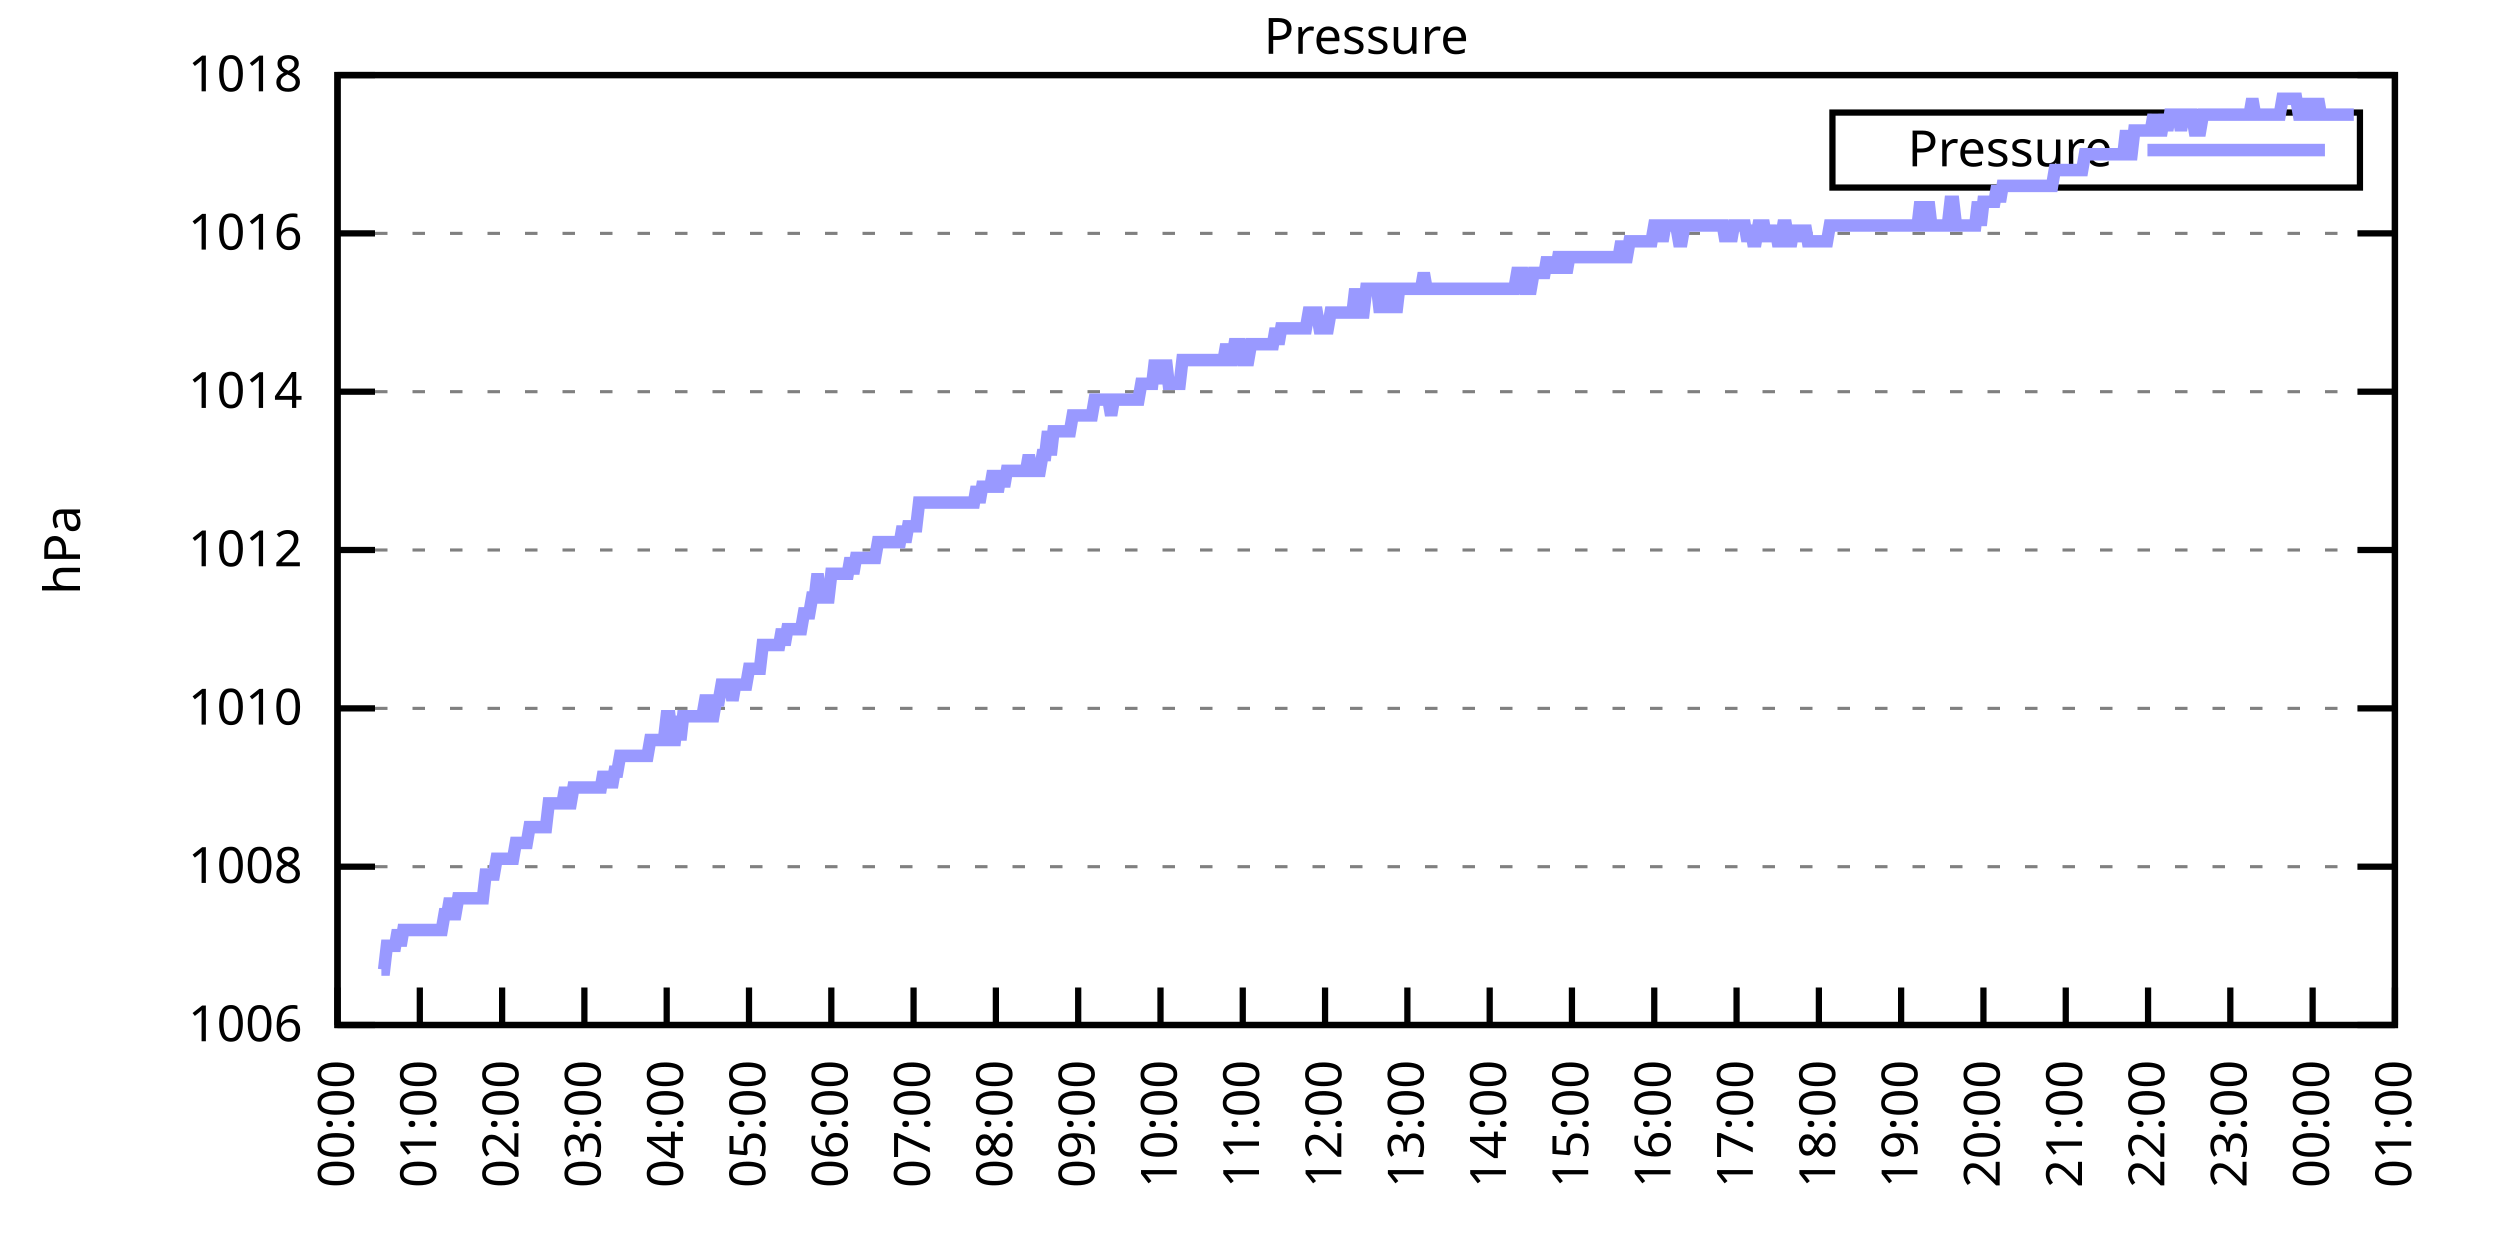
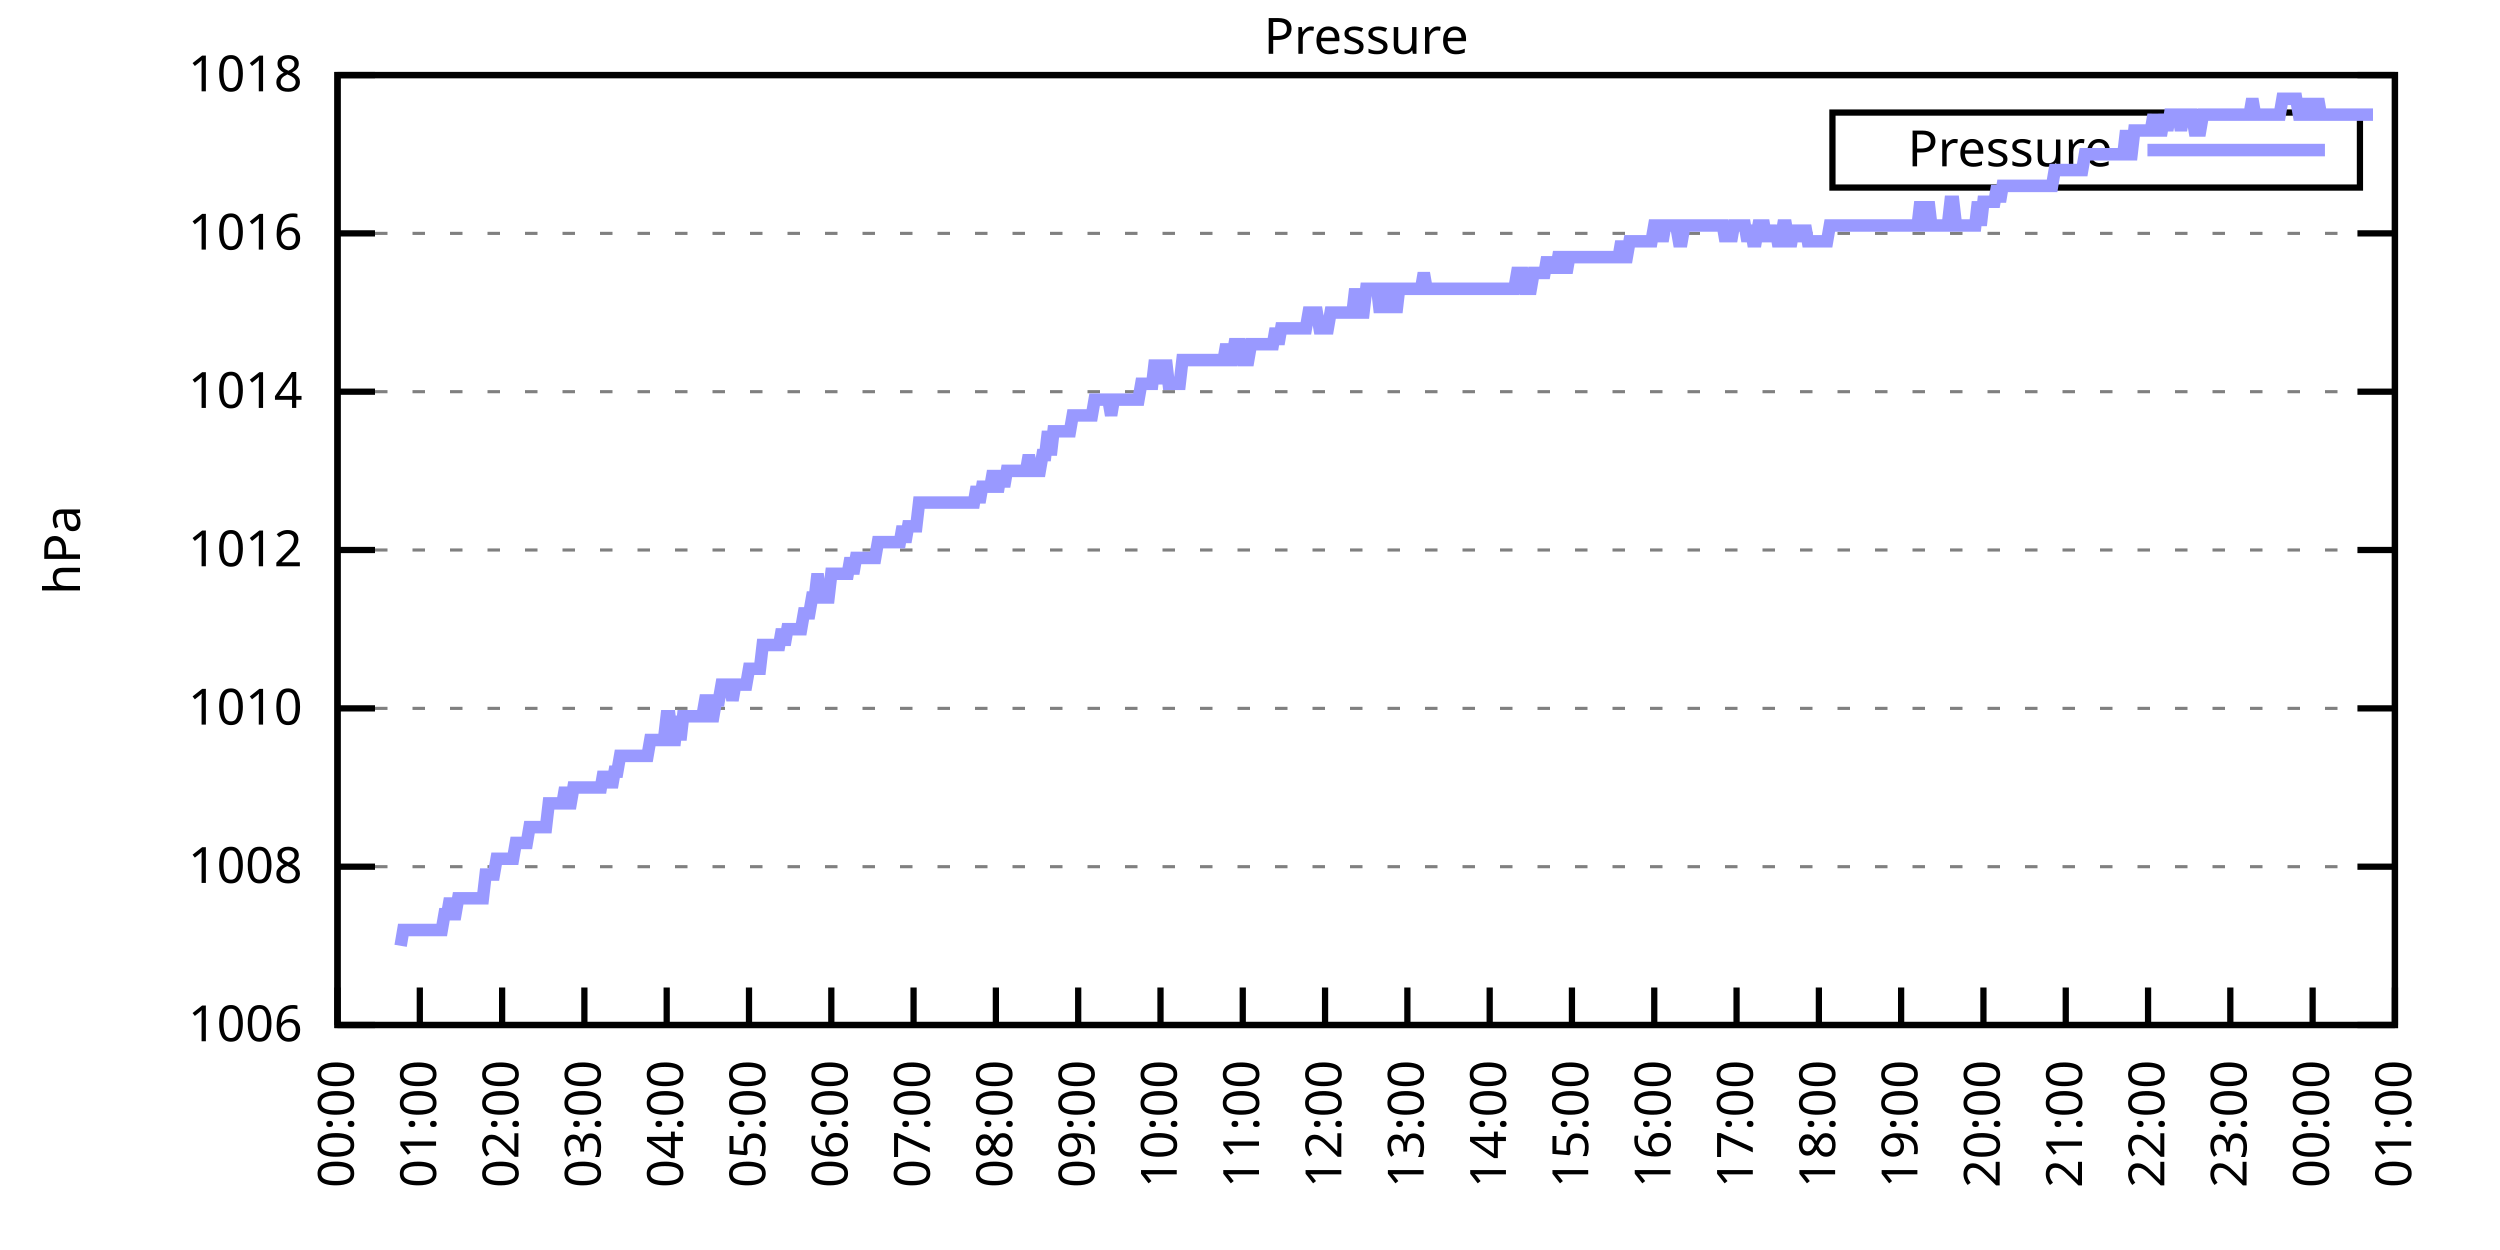
<svg xmlns="http://www.w3.org/2000/svg" xmlns:xlink="http://www.w3.org/1999/xlink" width="400" height="200" viewBox="0 0 400 200">
  <g id="gnuplot_canvas">
    <rect x="0" y="0" width="400" height="200" fill="none" />
    <defs>
      <circle id="gpDot" r="0.5" stroke-width="0.5" stroke="currentColor" />
      <path id="gpPt0" stroke-width="0.333" stroke="currentColor" d="M-1,0 h2 M0,-1 v2" />
      <path id="gpPt1" stroke-width="0.333" stroke="currentColor" d="M-1,-1 L1,1 M1,-1 L-1,1" />
      <path id="gpPt2" stroke-width="0.333" stroke="currentColor" d="M-1,0 L1,0 M0,-1 L0,1 M-1,-1 L1,1 M-1,1 L1,-1" />
      <rect id="gpPt3" stroke-width="0.333" stroke="currentColor" x="-1" y="-1" width="2" height="2" />
      <rect id="gpPt4" stroke-width="0.333" stroke="currentColor" fill="currentColor" x="-1" y="-1" width="2" height="2" />
      <circle id="gpPt5" stroke-width="0.333" stroke="currentColor" cx="0" cy="0" r="1" />
      <use xlink:href="#gpPt5" id="gpPt6" fill="currentColor" stroke="none" />
      <path id="gpPt7" stroke-width="0.333" stroke="currentColor" d="M0,-1.33 L-1.33,0.67 L1.33,0.67 z" />
      <use xlink:href="#gpPt7" id="gpPt8" fill="currentColor" stroke="none" />
      <use xlink:href="#gpPt7" id="gpPt9" stroke="currentColor" transform="rotate(180)" />
      <use xlink:href="#gpPt9" id="gpPt10" fill="currentColor" stroke="none" />
      <use xlink:href="#gpPt3" id="gpPt11" stroke="currentColor" transform="rotate(45)" />
      <use xlink:href="#gpPt11" id="gpPt12" fill="currentColor" stroke="none" />
      <path id="gpPt13" stroke-width="0.333" stroke="currentColor" d="M0,1.330 L1.265,0.411 L0.782,-1.067 L-0.782,-1.076 L-1.265,0.411 z" />
      <use xlink:href="#gpPt13" id="gpPt14" fill="currentColor" stroke="none" />
      <filter id="textbox" filterUnits="objectBoundingBox" x="0" y="0" height="1" width="1">
        <feFlood flood-color="white" flood-opacity="1" result="bgnd" />
        <feComposite in="SourceGraphic" in2="bgnd" operator="atop" />
      </filter>
      <filter id="greybox" filterUnits="objectBoundingBox" x="0" y="0" height="1" width="1">
        <feFlood flood-color="lightgrey" flood-opacity="1" result="grey" />
        <feComposite in="SourceGraphic" in2="grey" operator="atop" />
      </filter>
    </defs>
    <g fill="none" color="white" stroke="currentColor" stroke-width="1.00" stroke-linecap="butt" stroke-linejoin="miter">
</g>
    <g fill="none" color="black" stroke="currentColor" stroke-width="1.00" stroke-linecap="butt" stroke-linejoin="miter">
      <g stroke="none" shape-rendering="crispEdges">
        <polygon fill="rgb(255, 255, 255)" points="54.00,164.00 383.18,164.00 383.18,12.02 54.00,12.02 " />
      </g>
    </g>
    <g fill="none" color="black" stroke="currentColor" stroke-width="1.00" stroke-linecap="butt" stroke-linejoin="miter">
</g>
    <g fill="none" color="black" stroke="black" stroke-width="0.50" stroke-linecap="butt" stroke-linejoin="miter">
</g>
    <g fill="none" color="gray" stroke="currentColor" stroke-width="0.50" stroke-linecap="butt" stroke-linejoin="miter">
      <path stroke="gray" stroke-dasharray="2,4" class="gridline" d="M54.00,164.00 L383.19,164.00  " />
    </g>
    <g fill="none" color="gray" stroke="gray" stroke-width="1.00" stroke-linecap="butt" stroke-linejoin="miter">
</g>
    <g fill="none" color="black" stroke="currentColor" stroke-width="1.00" stroke-linecap="butt" stroke-linejoin="miter">
      <path stroke="black" d="M54.00,164.00 L60.00,164.00 M383.19,164.00 L377.19,164.00  " />
      <g transform="translate(48.40,166.60)" stroke="none" fill="black" font-family="Sans" font-size="8.00" text-anchor="end">
        <text>
          <tspan font-family="Sans"> 1006</tspan>
        </text>
      </g>
    </g>
    <g fill="none" color="black" stroke="currentColor" stroke-width="1.00" stroke-linecap="butt" stroke-linejoin="miter">
</g>
    <g fill="none" color="black" stroke="black" stroke-width="0.50" stroke-linecap="butt" stroke-linejoin="miter">
</g>
    <g fill="none" color="gray" stroke="currentColor" stroke-width="0.50" stroke-linecap="butt" stroke-linejoin="miter">
      <path stroke="gray" stroke-dasharray="2,4" class="gridline" d="M54.00,138.67 L383.19,138.67  " />
    </g>
    <g fill="none" color="gray" stroke="gray" stroke-width="1.00" stroke-linecap="butt" stroke-linejoin="miter">
</g>
    <g fill="none" color="black" stroke="currentColor" stroke-width="1.00" stroke-linecap="butt" stroke-linejoin="miter">
      <path stroke="black" d="M54.00,138.67 L60.00,138.67 M383.19,138.67 L377.19,138.67  " />
      <g transform="translate(48.40,141.27)" stroke="none" fill="black" font-family="Sans" font-size="8.00" text-anchor="end">
        <text>
          <tspan font-family="Sans"> 1008</tspan>
        </text>
      </g>
    </g>
    <g fill="none" color="black" stroke="currentColor" stroke-width="1.00" stroke-linecap="butt" stroke-linejoin="miter">
</g>
    <g fill="none" color="black" stroke="black" stroke-width="0.50" stroke-linecap="butt" stroke-linejoin="miter">
</g>
    <g fill="none" color="gray" stroke="currentColor" stroke-width="0.50" stroke-linecap="butt" stroke-linejoin="miter">
      <path stroke="gray" stroke-dasharray="2,4" class="gridline" d="M54.00,113.34 L383.19,113.34  " />
    </g>
    <g fill="none" color="gray" stroke="gray" stroke-width="1.00" stroke-linecap="butt" stroke-linejoin="miter">
</g>
    <g fill="none" color="black" stroke="currentColor" stroke-width="1.00" stroke-linecap="butt" stroke-linejoin="miter">
      <path stroke="black" d="M54.00,113.34 L60.00,113.34 M383.19,113.34 L377.19,113.34  " />
      <g transform="translate(48.40,115.94)" stroke="none" fill="black" font-family="Sans" font-size="8.00" text-anchor="end">
        <text>
          <tspan font-family="Sans"> 1010</tspan>
        </text>
      </g>
    </g>
    <g fill="none" color="black" stroke="currentColor" stroke-width="1.00" stroke-linecap="butt" stroke-linejoin="miter">
</g>
    <g fill="none" color="black" stroke="black" stroke-width="0.50" stroke-linecap="butt" stroke-linejoin="miter">
</g>
    <g fill="none" color="gray" stroke="currentColor" stroke-width="0.50" stroke-linecap="butt" stroke-linejoin="miter">
      <path stroke="gray" stroke-dasharray="2,4" class="gridline" d="M54.00,88.00 L383.19,88.00  " />
    </g>
    <g fill="none" color="gray" stroke="gray" stroke-width="1.00" stroke-linecap="butt" stroke-linejoin="miter">
</g>
    <g fill="none" color="black" stroke="currentColor" stroke-width="1.00" stroke-linecap="butt" stroke-linejoin="miter">
      <path stroke="black" d="M54.00,88.00 L60.00,88.00 M383.19,88.00 L377.19,88.00  " />
      <g transform="translate(48.40,90.60)" stroke="none" fill="black" font-family="Sans" font-size="8.00" text-anchor="end">
        <text>
          <tspan font-family="Sans"> 1012</tspan>
        </text>
      </g>
    </g>
    <g fill="none" color="black" stroke="currentColor" stroke-width="1.00" stroke-linecap="butt" stroke-linejoin="miter">
</g>
    <g fill="none" color="black" stroke="black" stroke-width="0.50" stroke-linecap="butt" stroke-linejoin="miter">
</g>
    <g fill="none" color="gray" stroke="currentColor" stroke-width="0.50" stroke-linecap="butt" stroke-linejoin="miter">
      <path stroke="gray" stroke-dasharray="2,4" class="gridline" d="M54.00,62.67 L383.19,62.67  " />
    </g>
    <g fill="none" color="gray" stroke="gray" stroke-width="1.00" stroke-linecap="butt" stroke-linejoin="miter">
</g>
    <g fill="none" color="black" stroke="currentColor" stroke-width="1.00" stroke-linecap="butt" stroke-linejoin="miter">
      <path stroke="black" d="M54.00,62.67 L60.00,62.67 M383.19,62.67 L377.19,62.67  " />
      <g transform="translate(48.40,65.27)" stroke="none" fill="black" font-family="Sans" font-size="8.00" text-anchor="end">
        <text>
          <tspan font-family="Sans"> 1014</tspan>
        </text>
      </g>
    </g>
    <g fill="none" color="black" stroke="currentColor" stroke-width="1.00" stroke-linecap="butt" stroke-linejoin="miter">
</g>
    <g fill="none" color="black" stroke="black" stroke-width="0.50" stroke-linecap="butt" stroke-linejoin="miter">
</g>
    <g fill="none" color="gray" stroke="currentColor" stroke-width="0.50" stroke-linecap="butt" stroke-linejoin="miter">
      <path stroke="gray" stroke-dasharray="2,4" class="gridline" d="M54.00,37.34 L383.19,37.34  " />
    </g>
    <g fill="none" color="gray" stroke="gray" stroke-width="1.00" stroke-linecap="butt" stroke-linejoin="miter">
</g>
    <g fill="none" color="black" stroke="currentColor" stroke-width="1.00" stroke-linecap="butt" stroke-linejoin="miter">
      <path stroke="black" d="M54.00,37.34 L60.00,37.34 M383.19,37.34 L377.19,37.34  " />
      <g transform="translate(48.40,39.94)" stroke="none" fill="black" font-family="Sans" font-size="8.00" text-anchor="end">
        <text>
          <tspan font-family="Sans"> 1016</tspan>
        </text>
      </g>
    </g>
    <g fill="none" color="black" stroke="currentColor" stroke-width="1.00" stroke-linecap="butt" stroke-linejoin="miter">
</g>
    <g fill="none" color="black" stroke="black" stroke-width="0.50" stroke-linecap="butt" stroke-linejoin="miter">
</g>
    <g fill="none" color="gray" stroke="currentColor" stroke-width="0.50" stroke-linecap="butt" stroke-linejoin="miter">
      <path stroke="gray" stroke-dasharray="2,4" class="gridline" d="M54.00,12.01 L383.19,12.01  " />
    </g>
    <g fill="none" color="gray" stroke="gray" stroke-width="1.00" stroke-linecap="butt" stroke-linejoin="miter">
</g>
    <g fill="none" color="black" stroke="currentColor" stroke-width="1.00" stroke-linecap="butt" stroke-linejoin="miter">
      <path stroke="black" d="M54.00,12.01 L60.00,12.01 M383.19,12.01 L377.19,12.01  " />
      <g transform="translate(48.40,14.61)" stroke="none" fill="black" font-family="Sans" font-size="8.00" text-anchor="end">
        <text>
          <tspan font-family="Sans"> 1018</tspan>
        </text>
      </g>
    </g>
    <g fill="none" color="black" stroke="currentColor" stroke-width="1.00" stroke-linecap="butt" stroke-linejoin="miter">
      <path stroke="black" d="M54.00,164.00 L54.00,158.00  " />
      <g transform="translate(56.60,169.60) rotate(270.00)" stroke="none" fill="black" font-family="Sans" font-size="8.00" text-anchor="end">
        <text>
          <tspan font-family="Sans">00:00</tspan>
        </text>
      </g>
    </g>
    <g fill="none" color="black" stroke="currentColor" stroke-width="1.00" stroke-linecap="butt" stroke-linejoin="miter">
      <path stroke="black" d="M67.17,164.00 L67.17,158.00  " />
      <g transform="translate(69.77,169.60) rotate(270.00)" stroke="none" fill="black" font-family="Sans" font-size="8.00" text-anchor="end">
        <text>
          <tspan font-family="Sans">01:00</tspan>
        </text>
      </g>
    </g>
    <g fill="none" color="black" stroke="currentColor" stroke-width="1.00" stroke-linecap="butt" stroke-linejoin="miter">
      <path stroke="black" d="M80.34,164.00 L80.34,158.00  " />
      <g transform="translate(82.94,169.60) rotate(270.00)" stroke="none" fill="black" font-family="Sans" font-size="8.00" text-anchor="end">
        <text>
          <tspan font-family="Sans">02:00</tspan>
        </text>
      </g>
    </g>
    <g fill="none" color="black" stroke="currentColor" stroke-width="1.00" stroke-linecap="butt" stroke-linejoin="miter">
      <path stroke="black" d="M93.50,164.00 L93.50,158.00  " />
      <g transform="translate(96.10,169.60) rotate(270.00)" stroke="none" fill="black" font-family="Sans" font-size="8.00" text-anchor="end">
        <text>
          <tspan font-family="Sans">03:00</tspan>
        </text>
      </g>
    </g>
    <g fill="none" color="black" stroke="currentColor" stroke-width="1.00" stroke-linecap="butt" stroke-linejoin="miter">
      <path stroke="black" d="M106.67,164.00 L106.67,158.00  " />
      <g transform="translate(109.27,169.60) rotate(270.00)" stroke="none" fill="black" font-family="Sans" font-size="8.00" text-anchor="end">
        <text>
          <tspan font-family="Sans">04:00</tspan>
        </text>
      </g>
    </g>
    <g fill="none" color="black" stroke="currentColor" stroke-width="1.00" stroke-linecap="butt" stroke-linejoin="miter">
      <path stroke="black" d="M119.84,164.00 L119.84,158.00  " />
      <g transform="translate(122.44,169.60) rotate(270.00)" stroke="none" fill="black" font-family="Sans" font-size="8.00" text-anchor="end">
        <text>
          <tspan font-family="Sans">05:00</tspan>
        </text>
      </g>
    </g>
    <g fill="none" color="black" stroke="currentColor" stroke-width="1.00" stroke-linecap="butt" stroke-linejoin="miter">
      <path stroke="black" d="M133.01,164.00 L133.01,158.00  " />
      <g transform="translate(135.61,169.60) rotate(270.00)" stroke="none" fill="black" font-family="Sans" font-size="8.00" text-anchor="end">
        <text>
          <tspan font-family="Sans">06:00</tspan>
        </text>
      </g>
    </g>
    <g fill="none" color="black" stroke="currentColor" stroke-width="1.00" stroke-linecap="butt" stroke-linejoin="miter">
      <path stroke="black" d="M146.17,164.00 L146.17,158.00  " />
      <g transform="translate(148.77,169.60) rotate(270.00)" stroke="none" fill="black" font-family="Sans" font-size="8.00" text-anchor="end">
        <text>
          <tspan font-family="Sans">07:00</tspan>
        </text>
      </g>
    </g>
    <g fill="none" color="black" stroke="currentColor" stroke-width="1.00" stroke-linecap="butt" stroke-linejoin="miter">
      <path stroke="black" d="M159.34,164.00 L159.34,158.00  " />
      <g transform="translate(161.94,169.60) rotate(270.00)" stroke="none" fill="black" font-family="Sans" font-size="8.00" text-anchor="end">
        <text>
          <tspan font-family="Sans">08:00</tspan>
        </text>
      </g>
    </g>
    <g fill="none" color="black" stroke="currentColor" stroke-width="1.00" stroke-linecap="butt" stroke-linejoin="miter">
      <path stroke="black" d="M172.51,164.00 L172.51,158.00  " />
      <g transform="translate(175.11,169.60) rotate(270.00)" stroke="none" fill="black" font-family="Sans" font-size="8.00" text-anchor="end">
        <text>
          <tspan font-family="Sans">09:00</tspan>
        </text>
      </g>
    </g>
    <g fill="none" color="black" stroke="currentColor" stroke-width="1.00" stroke-linecap="butt" stroke-linejoin="miter">
      <path stroke="black" d="M185.68,164.00 L185.68,158.00  " />
      <g transform="translate(188.28,169.60) rotate(270.00)" stroke="none" fill="black" font-family="Sans" font-size="8.00" text-anchor="end">
        <text>
          <tspan font-family="Sans">10:00</tspan>
        </text>
      </g>
    </g>
    <g fill="none" color="black" stroke="currentColor" stroke-width="1.00" stroke-linecap="butt" stroke-linejoin="miter">
      <path stroke="black" d="M198.84,164.00 L198.84,158.00  " />
      <g transform="translate(201.44,169.60) rotate(270.00)" stroke="none" fill="black" font-family="Sans" font-size="8.00" text-anchor="end">
        <text>
          <tspan font-family="Sans">11:00</tspan>
        </text>
      </g>
    </g>
    <g fill="none" color="black" stroke="currentColor" stroke-width="1.00" stroke-linecap="butt" stroke-linejoin="miter">
      <path stroke="black" d="M212.01,164.00 L212.01,158.00  " />
      <g transform="translate(214.61,169.60) rotate(270.00)" stroke="none" fill="black" font-family="Sans" font-size="8.00" text-anchor="end">
        <text>
          <tspan font-family="Sans">12:00</tspan>
        </text>
      </g>
    </g>
    <g fill="none" color="black" stroke="currentColor" stroke-width="1.00" stroke-linecap="butt" stroke-linejoin="miter">
      <path stroke="black" d="M225.18,164.00 L225.18,158.00  " />
      <g transform="translate(227.78,169.60) rotate(270.00)" stroke="none" fill="black" font-family="Sans" font-size="8.00" text-anchor="end">
        <text>
          <tspan font-family="Sans">13:00</tspan>
        </text>
      </g>
    </g>
    <g fill="none" color="black" stroke="currentColor" stroke-width="1.00" stroke-linecap="butt" stroke-linejoin="miter">
      <path stroke="black" d="M238.35,164.00 L238.35,158.00  " />
      <g transform="translate(240.95,169.60) rotate(270.00)" stroke="none" fill="black" font-family="Sans" font-size="8.00" text-anchor="end">
        <text>
          <tspan font-family="Sans">14:00</tspan>
        </text>
      </g>
    </g>
    <g fill="none" color="black" stroke="currentColor" stroke-width="1.00" stroke-linecap="butt" stroke-linejoin="miter">
      <path stroke="black" d="M251.51,164.00 L251.51,158.00  " />
      <g transform="translate(254.11,169.60) rotate(270.00)" stroke="none" fill="black" font-family="Sans" font-size="8.00" text-anchor="end">
        <text>
          <tspan font-family="Sans">15:00</tspan>
        </text>
      </g>
    </g>
    <g fill="none" color="black" stroke="currentColor" stroke-width="1.00" stroke-linecap="butt" stroke-linejoin="miter">
      <path stroke="black" d="M264.68,164.00 L264.68,158.00  " />
      <g transform="translate(267.28,169.60) rotate(270.00)" stroke="none" fill="black" font-family="Sans" font-size="8.00" text-anchor="end">
        <text>
          <tspan font-family="Sans">16:00</tspan>
        </text>
      </g>
    </g>
    <g fill="none" color="black" stroke="currentColor" stroke-width="1.00" stroke-linecap="butt" stroke-linejoin="miter">
      <path stroke="black" d="M277.85,164.00 L277.85,158.00  " />
      <g transform="translate(280.45,169.60) rotate(270.00)" stroke="none" fill="black" font-family="Sans" font-size="8.00" text-anchor="end">
        <text>
          <tspan font-family="Sans">17:00</tspan>
        </text>
      </g>
    </g>
    <g fill="none" color="black" stroke="currentColor" stroke-width="1.00" stroke-linecap="butt" stroke-linejoin="miter">
      <path stroke="black" d="M291.02,164.00 L291.02,158.00  " />
      <g transform="translate(293.62,169.60) rotate(270.00)" stroke="none" fill="black" font-family="Sans" font-size="8.00" text-anchor="end">
        <text>
          <tspan font-family="Sans">18:00</tspan>
        </text>
      </g>
    </g>
    <g fill="none" color="black" stroke="currentColor" stroke-width="1.00" stroke-linecap="butt" stroke-linejoin="miter">
      <path stroke="black" d="M304.18,164.00 L304.18,158.00  " />
      <g transform="translate(306.78,169.60) rotate(270.00)" stroke="none" fill="black" font-family="Sans" font-size="8.00" text-anchor="end">
        <text>
          <tspan font-family="Sans">19:00</tspan>
        </text>
      </g>
    </g>
    <g fill="none" color="black" stroke="currentColor" stroke-width="1.00" stroke-linecap="butt" stroke-linejoin="miter">
      <path stroke="black" d="M317.35,164.00 L317.35,158.00  " />
      <g transform="translate(319.95,169.60) rotate(270.00)" stroke="none" fill="black" font-family="Sans" font-size="8.00" text-anchor="end">
        <text>
          <tspan font-family="Sans">20:00</tspan>
        </text>
      </g>
    </g>
    <g fill="none" color="black" stroke="currentColor" stroke-width="1.00" stroke-linecap="butt" stroke-linejoin="miter">
      <path stroke="black" d="M330.52,164.00 L330.52,158.00  " />
      <g transform="translate(333.12,169.60) rotate(270.00)" stroke="none" fill="black" font-family="Sans" font-size="8.00" text-anchor="end">
        <text>
          <tspan font-family="Sans">21:00</tspan>
        </text>
      </g>
    </g>
    <g fill="none" color="black" stroke="currentColor" stroke-width="1.00" stroke-linecap="butt" stroke-linejoin="miter">
      <path stroke="black" d="M343.69,164.00 L343.69,158.00  " />
      <g transform="translate(346.29,169.60) rotate(270.00)" stroke="none" fill="black" font-family="Sans" font-size="8.00" text-anchor="end">
        <text>
          <tspan font-family="Sans">22:00</tspan>
        </text>
      </g>
    </g>
    <g fill="none" color="black" stroke="currentColor" stroke-width="1.00" stroke-linecap="butt" stroke-linejoin="miter">
      <path stroke="black" d="M356.85,164.00 L356.85,158.00  " />
      <g transform="translate(359.45,169.60) rotate(270.00)" stroke="none" fill="black" font-family="Sans" font-size="8.00" text-anchor="end">
        <text>
          <tspan font-family="Sans">23:00</tspan>
        </text>
      </g>
    </g>
    <g fill="none" color="black" stroke="currentColor" stroke-width="1.00" stroke-linecap="butt" stroke-linejoin="miter">
      <path stroke="black" d="M370.02,164.00 L370.02,158.00  " />
      <g transform="translate(372.62,169.60) rotate(270.00)" stroke="none" fill="black" font-family="Sans" font-size="8.00" text-anchor="end">
        <text>
          <tspan font-family="Sans">00:00</tspan>
        </text>
      </g>
    </g>
    <g fill="none" color="black" stroke="currentColor" stroke-width="1.00" stroke-linecap="butt" stroke-linejoin="miter">
      <path stroke="black" d="M383.19,164.00 L383.19,158.00  " />
      <g transform="translate(385.79,169.60) rotate(270.00)" stroke="none" fill="black" font-family="Sans" font-size="8.00" text-anchor="end">
        <text>
          <tspan font-family="Sans">01:00</tspan>
        </text>
      </g>
    </g>
    <g fill="none" color="black" stroke="currentColor" stroke-width="1.00" stroke-linecap="butt" stroke-linejoin="miter">
</g>
    <g fill="none" color="black" stroke="currentColor" stroke-width="1.00" stroke-linecap="butt" stroke-linejoin="miter">
      <path stroke="black" d="M54.00,12.01 L54.00,164.00 L383.19,164.00 L383.19,12.01 L54.00,12.01 Z  " />
    </g>
    <g fill="none" color="black" stroke="currentColor" stroke-width="1.00" stroke-linecap="butt" stroke-linejoin="miter">
</g>
    <g fill="none" color="black" stroke="currentColor" stroke-width="1.00" stroke-linecap="butt" stroke-linejoin="miter">
      <path stroke="black" d="M293.19,30.01 L293.19,18.01 L377.59,18.01 L377.59,30.01 L293.19,30.01 Z  " />
    </g>
    <g id="Pressure_plot_1">
      <g fill="none" color="white" stroke="black" stroke-width="2.00" stroke-linecap="butt" stroke-linejoin="miter">
</g>
      <g fill="none" color="black" stroke="currentColor" stroke-width="2.00" stroke-linecap="butt" stroke-linejoin="miter">
        <g transform="translate(337.99,26.61)" stroke="none" fill="black" font-family="Sans" font-size="8.00" text-anchor="end">
          <text>
            <tspan font-family="Sans">Pressure</tspan>
          </text>
        </g>
      </g>
      <g fill="none" color="black" stroke="currentColor" stroke-width="2.00" stroke-linecap="butt" stroke-linejoin="miter">
-         <path stroke="rgb(153, 153, 255)" d="M343.59,24.01 L371.99,24.01 M61.02,155.13 L61.46,155.13 L61.90,151.33 L62.34,151.33 L62.78,151.33 L63.22,151.33   L63.66,148.80 L64.10,151.33 L64.53,148.80 L64.97,148.80 L65.41,148.80 L65.85,148.80 L66.29,148.80 L66.73,148.80   L67.17,148.80 L67.61,148.80 L68.05,148.80 L68.48,148.80 L68.92,148.80 L69.36,148.80 L69.80,148.80 L70.24,148.80   L70.68,148.80 L71.12,146.27 L71.56,146.27 L72.00,143.73 L72.43,146.27 L72.87,146.27 L73.31,143.73 L73.75,143.73   L74.19,143.73 L74.63,143.73 L75.07,143.73 L75.51,143.73 L75.95,143.73 L76.38,143.73 L76.82,143.73 L77.26,143.73   L77.70,139.93 L78.14,139.93 L78.58,139.93 L79.02,139.93 L79.46,137.40 L79.90,137.40 L80.34,137.40 L80.77,137.40   L81.21,137.40 L81.65,137.40 L82.09,137.40 L82.53,134.87 L82.97,134.87 L83.41,134.87 L83.85,134.87 L84.29,134.87   L84.72,132.34 L85.16,132.34 L85.60,132.34 L86.04,132.34 L86.48,132.34 L86.92,132.34 L87.36,132.34 L87.80,128.54   L88.24,128.54 L88.67,128.54 L89.11,128.54 L89.55,128.54 L89.99,128.54 L90.43,126.00 L90.87,128.54 L91.31,128.54   L91.75,126.00 L92.19,126.00 L92.62,126.00 L93.06,126.00 L93.50,126.00 L93.94,126.00 L94.38,126.00 L94.82,126.00   L95.26,126.00 L95.70,126.00 L96.14,126.00 L96.58,123.47 L97.01,126.00 L97.45,123.47 L97.89,126.00 L98.33,123.47   L98.77,123.47 L99.21,120.94 L99.65,120.94 L100.09,120.94 L100.53,120.94 L100.96,120.94 L101.40,120.94 L101.84,120.94   L102.28,120.94 L102.72,120.94 L103.16,120.94 L103.60,120.94 L104.04,118.40 L104.48,118.40 L104.91,118.40 L105.35,118.40   L105.79,118.40 L106.23,118.40 L106.67,114.60 L107.11,114.60 L107.55,118.40 L107.99,118.40 L108.43,114.60 L108.87,118.40   L109.30,114.60 L109.74,114.60 L110.18,114.60 L110.62,114.60 L111.06,114.60 L111.50,114.60 L111.94,114.60 L112.38,114.60   L112.82,112.07 L113.25,112.07 L113.69,114.60 L114.13,114.60 L114.57,112.07 L115.01,112.07 L115.45,109.54 L115.89,109.54   L116.33,109.54 L116.77,109.54 L117.20,112.07 L117.64,109.54 L118.08,109.54 L118.52,109.54 L118.96,109.54 L119.40,109.54   L119.84,107.00 L120.28,107.00 L120.72,107.00 L121.15,107.00 L121.59,107.00 L122.03,103.20 L122.47,103.20 L122.91,103.20   L123.35,103.20 L123.79,103.20 L124.23,103.20 L124.67,103.20 L125.11,100.67 L125.54,103.20 L125.98,100.67 L126.42,100.67   L126.86,100.67 L127.30,100.67 L127.74,100.67 L128.18,100.67 L128.62,98.14 L129.06,98.14 L129.49,98.14 L129.93,95.60   L130.37,95.60 L130.81,91.80 L131.25,95.60 L131.69,95.60 L132.13,95.60 L132.57,95.60 L133.01,91.80 L133.44,91.80   L133.88,91.80 L134.32,91.80 L134.76,91.80 L135.20,91.80 L135.64,91.80 L136.08,89.27 L136.52,91.80 L136.96,89.27   L137.39,89.27 L137.83,89.27 L138.27,89.27 L138.71,89.27 L139.15,89.27 L139.59,89.27 L140.03,89.27 L140.47,86.74   L140.91,86.74 L141.35,86.74 L141.78,86.74 L142.22,86.74 L142.66,86.74 L143.10,86.74 L143.54,86.74 L143.98,86.74   L144.42,84.21 L144.86,86.74 L145.30,84.21 L145.73,84.21 L146.17,84.21 L146.61,84.21 L147.05,80.41 L147.49,80.41   L147.93,80.41 L148.37,80.41 L148.81,80.41 L149.25,80.41 L149.68,80.41 L150.12,80.41 L150.56,80.41 L151.00,80.41   L151.44,80.41 L151.88,80.41 L152.32,80.41 L152.76,80.41 L153.20,80.41 L153.63,80.41 L154.07,80.41 L154.51,80.41   L154.95,80.41 L155.39,80.41 L155.83,80.41 L156.27,77.87 L156.71,80.41 L157.15,77.87 L157.59,77.87 L158.02,77.87   L158.46,77.87 L158.90,75.34 L159.34,77.87 L159.78,77.87 L160.22,75.34 L160.66,77.87 L161.10,75.34 L161.54,75.34   L161.97,75.34 L162.41,75.34 L162.85,75.34 L163.29,75.34 L163.73,75.34 L164.17,75.34 L164.61,72.81 L165.05,75.34   L165.49,75.34 L165.92,75.34 L166.36,75.34 L166.80,72.81 L167.24,72.81 L167.68,69.01 L168.12,72.81 L168.56,69.01   L169.00,69.01 L169.44,69.01 L169.87,69.01 L170.31,69.01 L170.75,69.01 L171.19,69.01 L171.63,66.47 L172.07,66.47   L172.51,66.47 L172.95,66.47 L173.39,66.47 L173.83,66.47 L174.26,66.47 L174.70,66.47 L175.14,63.94 L175.58,63.94   L176.02,63.94 L176.46,63.94 L176.90,63.94 L177.34,63.94 L177.78,66.47 L178.21,63.94 L178.65,63.94 L179.09,63.94   L179.53,63.94 L179.97,63.94 L180.41,63.94 L180.85,63.94 L181.29,63.94 L181.73,63.94 L182.16,63.94 L182.60,61.41   L183.04,61.41 L183.48,61.41 L183.92,61.41 L184.36,61.41 L184.80,57.61 L185.24,61.41 L185.68,57.61 L186.11,61.41   L186.55,57.61 L186.99,61.41 L187.43,61.41 L187.87,61.41 L188.31,61.41 L188.75,61.41 L189.19,57.61 L189.63,57.61   L190.07,57.61 L190.50,57.61 L190.94,57.61 L191.38,57.61 L191.82,57.61 L192.26,57.61 L192.70,57.61 L193.14,57.61   L193.58,57.61 L194.02,57.61 L194.45,57.61 L194.89,57.61 L195.33,57.61 L195.77,57.61 L196.21,55.07 L196.65,57.61   L197.09,57.61 L197.53,55.07 L197.97,55.07 L198.40,55.07 L198.84,57.61 L199.28,57.61 L199.72,57.61 L200.16,55.07   L200.60,55.07 L201.04,55.07 L201.48,55.07 L201.92,55.07 L202.35,55.07 L202.79,55.07 L203.23,55.07 L203.67,55.07   L204.11,52.54 L204.55,55.07 L204.99,52.54 L205.43,52.54 L205.87,52.54 L206.31,52.54 L206.74,52.54 L207.18,52.54   L207.62,52.54 L208.06,52.54 L208.50,52.54 L208.94,52.54 L209.38,50.01 L209.82,50.01 L210.26,50.01 L210.69,50.01   L211.13,52.54 L211.57,52.54 L212.01,52.54 L212.45,52.54 L212.89,50.01 L213.33,50.01 L213.77,50.01 L214.21,50.01   L214.64,50.01 L215.08,50.01 L215.52,50.01 L215.96,50.01 L216.40,50.01 L216.84,46.21 L217.28,50.01 L217.72,50.01   L218.16,50.01 L218.60,46.21 L219.03,46.21 L219.47,46.21 L219.91,46.21 L220.35,46.21 L220.79,50.01 L221.23,46.21   L221.67,46.21 L222.11,46.21 L222.55,50.01 L222.98,46.21 L223.42,50.01 L223.86,46.21 L224.30,46.21 L224.74,46.21   L225.18,46.21 L225.62,46.21 L226.06,46.21 L226.50,46.21 L226.93,46.21 L227.37,46.21 L227.81,43.67 L228.25,46.21   L228.69,46.21 L229.13,46.21 L229.57,46.21 L230.01,46.21 L230.45,46.21 L230.88,46.21 L231.32,46.21 L231.76,46.21   L232.20,46.21 L232.64,46.21 L233.08,46.21 L233.52,46.21 L233.96,46.21 L234.40,46.21 L234.84,46.21 L235.27,46.21   L235.71,46.21 L236.15,46.21 L236.59,46.21 L237.03,46.21 L237.47,46.21 L237.91,46.21 L238.35,46.21 L238.79,46.21   L239.22,46.21 L239.66,46.21 L240.10,46.21 L240.54,46.21 L240.98,46.21 L241.42,46.21 L241.86,46.21 L242.30,46.21   L242.74,43.67 L243.17,43.67 L243.61,43.67 L244.05,46.21 L244.49,46.21 L244.93,46.21 L245.37,43.67 L245.81,43.67   L246.25,43.67 L246.69,43.67 L247.12,43.67 L247.56,41.14 L248.00,43.67 L248.44,41.14 L248.88,43.67 L249.32,41.14   L249.76,41.14 L250.20,41.14 L250.64,43.67 L251.08,41.14 L251.51,41.14 L251.95,41.14 L252.39,41.14 L252.83,41.14   L253.27,41.14 L253.71,41.14 L254.15,41.14 L254.59,41.14 L255.03,41.14 L255.46,41.14 L255.90,41.14 L256.34,41.14   L256.78,41.14 L257.22,41.14 L257.66,41.14 L258.10,41.14 L258.54,41.14 L258.98,41.14 L259.41,38.61 L259.85,41.14   L260.29,41.14 L260.73,38.61 L261.17,38.61 L261.61,38.61 L262.05,38.61 L262.49,38.61 L262.93,38.61 L263.36,38.61   L263.80,38.61 L264.24,38.61 L264.68,36.08 L265.12,36.08 L265.56,36.08 L266.00,38.61 L266.44,36.08 L266.88,36.08   L267.32,36.08 L267.75,36.08 L268.19,36.08 L268.63,38.61 L269.07,38.61 L269.51,36.08 L269.95,36.08 L270.39,36.08   L270.83,36.08 L271.27,36.08 L271.70,36.08 L272.14,36.08 L272.58,36.08 L273.02,36.08 L273.46,36.08 L273.90,36.08   L274.34,36.08 L274.78,36.08 L275.22,36.08 L275.65,36.08 L276.09,38.61 L276.53,36.08 L276.97,38.61 L277.41,36.08   L277.85,36.08 L278.29,36.08 L278.73,36.08 L279.17,36.08 L279.60,38.61 L280.04,36.08 L280.48,38.61 L280.92,38.61   L281.36,36.08 L281.80,36.08 L282.24,36.08 L282.68,38.61 L283.12,36.08 L283.56,38.61 L283.99,36.08 L284.43,38.61   L284.87,38.61 L285.31,36.08 L285.75,36.08 L286.19,38.61 L286.63,38.61 L287.07,36.08 L287.51,38.61 L287.94,36.08   L288.38,38.61 L288.82,36.08 L289.26,38.61 L289.70,38.61 L290.14,38.61 L290.58,38.61 L291.02,38.61 L291.46,38.61   L291.89,38.61 L292.33,38.61 L292.77,36.08 L293.21,36.08 L293.65,36.08 L294.09,36.08 L294.53,36.08 L294.97,36.08   L295.41,36.08 L295.84,36.08 L296.28,36.08 L296.72,36.08 L297.16,36.08 L297.60,36.08 L298.04,36.08 L298.48,36.08   L298.92,36.08 L299.36,36.08 L299.80,36.08 L300.23,36.08 L300.67,36.08 L301.11,36.08 L301.55,36.08 L301.99,36.08   L302.43,36.08 L302.87,36.08 L303.31,36.08 L303.75,36.08 L304.18,36.08 L304.62,36.08 L305.06,36.08 L305.50,36.08   L305.94,36.08 L306.38,36.08 L306.82,36.08 L307.26,32.28 L307.70,36.08 L308.13,36.08 L308.57,32.28 L309.01,36.08   L309.45,36.08 L309.89,36.08 L310.33,36.08 L310.77,36.08 L311.21,36.08 L311.65,36.08 L312.08,32.28 L312.52,32.28   L312.96,36.08 L313.40,36.08 L313.84,36.08 L314.28,36.08 L314.72,36.08 L315.16,36.08 L315.60,36.08 L316.04,36.08   L316.47,32.28 L316.91,36.08 L317.35,32.28 L317.79,32.28 L318.23,32.28 L318.67,32.28 L319.11,32.28 L319.55,29.74   L319.99,32.28 L320.42,29.74 L320.86,29.74 L321.30,29.74 L321.74,29.74 L322.18,29.74 L322.62,29.74 L323.06,29.74   L323.50,29.74 L323.94,29.74 L324.37,29.74 L324.81,29.74 L325.25,29.74 L325.69,29.74 L326.13,29.74 L326.57,29.74   L327.01,29.74 L327.45,29.74 L327.89,29.74 L328.33,29.74 L328.76,27.21 L329.20,27.21 L329.64,27.21 L330.08,27.21   L330.52,27.21 L330.96,27.21 L331.40,27.21 L331.84,27.21 L332.28,27.21 L332.71,27.21 L333.15,27.21 L333.59,24.68   L334.03,24.68 L334.47,24.68 L334.91,24.68 L335.35,24.68 L335.79,24.68 L336.23,24.68 L336.66,24.68 L337.10,24.68   L337.54,24.68 L337.98,24.68 L338.42,24.68 L338.86,24.68 L339.30,24.68 L339.74,24.68 L340.18,20.88 L340.61,24.68   L341.05,24.68 L341.49,20.88 L341.93,20.88 L342.37,20.88 L342.81,20.88 L343.25,20.88 L343.69,20.88 L344.13,20.88   L344.57,18.34 L345.00,20.88 L345.44,20.88 L345.88,20.88 L346.32,18.34 L346.76,20.88 L347.20,18.34 L347.64,18.34   L348.08,18.34 L348.52,18.34 L348.95,20.88 L349.39,18.34 L349.83,18.34 L350.27,18.34 L350.71,18.34 L351.15,20.88   L351.59,20.88 L352.03,20.88 L352.47,18.34 L352.90,18.34 L353.34,18.34 L353.78,18.34 L354.22,18.34 L354.66,18.34   L355.10,18.34 L355.54,18.34 L355.98,18.34 L356.42,18.34 L356.85,18.34 L357.29,18.34 L357.73,18.34 L358.17,18.34   L358.61,18.34 L359.05,18.34 L359.49,18.34 L359.93,18.34 L360.37,15.81 L360.81,18.34 L361.24,18.34 L361.68,18.34   L362.12,18.34 L362.56,18.34 L363.00,18.34 L363.44,18.34 L363.88,18.34 L364.32,18.34 L364.76,18.34 L365.19,15.81   L365.63,15.81 L366.07,15.81 L366.51,15.81 L366.95,15.81 L367.39,15.81 L367.83,18.34 L368.27,18.34 L368.71,18.34   L369.14,15.81 L369.58,18.34 L370.02,18.34 L370.46,18.34 L370.90,15.81 L371.34,18.34 L371.78,18.34 L372.22,18.34   L372.66,18.34 L373.09,18.34 L373.53,18.34 L373.97,18.34 L374.41,18.34 L374.85,18.34 L375.29,18.34 L375.73,18.34   L376.17,18.34 L376.61,18.34  " />
+         <path stroke="rgb(153, 153, 255)" d="M343.59,24.01 L371.99,24.01 M64.10,151.33 L64.53,148.80 L64.97,148.80 L65.41,148.80 L65.85,148.80 L66.29,148.80   L66.73,148.80 L67.17,148.80 L67.61,148.80 L68.05,148.80 L68.48,148.80 L68.92,148.80 L69.36,148.80 L69.80,148.80   L70.24,148.80 L70.68,148.80 L71.12,146.27 L71.56,146.27 L72.00,143.73 L72.43,146.27 L72.87,146.27 L73.31,143.73   L73.75,143.73 L74.19,143.73 L74.63,143.73 L75.07,143.73 L75.51,143.73 L75.95,143.73 L76.38,143.73 L76.82,143.73   L77.26,143.73 L77.70,139.93 L78.14,139.93 L78.58,139.93 L79.02,139.93 L79.46,137.40 L79.90,137.40 L80.34,137.40   L80.77,137.40 L81.21,137.40 L81.65,137.40 L82.09,137.40 L82.53,134.87 L82.97,134.87 L83.41,134.87 L83.85,134.87   L84.29,134.87 L84.72,132.34 L85.16,132.34 L85.60,132.34 L86.04,132.34 L86.48,132.34 L86.92,132.34 L87.36,132.34   L87.80,128.54 L88.24,128.54 L88.67,128.54 L89.11,128.54 L89.55,128.54 L89.99,128.54 L90.43,126.00 L90.87,128.54   L91.31,128.54 L91.75,126.00 L92.19,126.00 L92.62,126.00 L93.06,126.00 L93.50,126.00 L93.94,126.00 L94.38,126.00   L94.82,126.00 L95.26,126.00 L95.70,126.00 L96.14,126.00 L96.58,123.47 L97.01,126.00 L97.45,123.47 L97.89,126.00   L98.33,123.47 L98.77,123.47 L99.21,120.94 L99.65,120.94 L100.09,120.94 L100.53,120.94 L100.96,120.94 L101.40,120.94   L101.84,120.94 L102.28,120.94 L102.72,120.94 L103.16,120.94 L103.60,120.94 L104.04,118.40 L104.48,118.40 L104.91,118.40   L105.35,118.40 L105.79,118.40 L106.23,118.40 L106.67,114.60 L107.11,114.60 L107.55,118.40 L107.99,118.40 L108.43,114.60   L108.87,118.40 L109.30,114.60 L109.74,114.60 L110.18,114.60 L110.62,114.60 L111.06,114.60 L111.50,114.60 L111.94,114.60   L112.38,114.60 L112.82,112.07 L113.25,112.07 L113.69,114.60 L114.13,114.60 L114.57,112.07 L115.01,112.07 L115.45,109.54   L115.89,109.54 L116.33,109.54 L116.77,109.54 L117.20,112.07 L117.64,109.54 L118.08,109.54 L118.52,109.54 L118.96,109.54   L119.40,109.54 L119.84,107.00 L120.28,107.00 L120.72,107.00 L121.15,107.00 L121.59,107.00 L122.03,103.20 L122.47,103.20   L122.91,103.20 L123.35,103.20 L123.79,103.20 L124.23,103.20 L124.67,103.20 L125.11,100.67 L125.54,103.20 L125.98,100.67   L126.42,100.67 L126.86,100.67 L127.30,100.67 L127.74,100.67 L128.18,100.67 L128.62,98.14 L129.06,98.14 L129.49,98.14   L129.93,95.60 L130.37,95.60 L130.81,91.80 L131.25,95.60 L131.69,95.60 L132.13,95.60 L132.57,95.60 L133.01,91.80   L133.44,91.80 L133.88,91.80 L134.32,91.80 L134.76,91.80 L135.20,91.80 L135.64,91.80 L136.08,89.27 L136.52,91.80   L136.96,89.27 L137.39,89.27 L137.83,89.27 L138.27,89.27 L138.71,89.27 L139.15,89.27 L139.59,89.27 L140.03,89.27   L140.47,86.74 L140.91,86.74 L141.35,86.74 L141.78,86.74 L142.22,86.74 L142.66,86.74 L143.10,86.74 L143.54,86.74   L143.98,86.74 L144.42,84.21 L144.86,86.74 L145.30,84.21 L145.73,84.21 L146.17,84.21 L146.61,84.21 L147.05,80.41   L147.49,80.41 L147.93,80.41 L148.37,80.41 L148.81,80.41 L149.25,80.41 L149.68,80.41 L150.12,80.41 L150.56,80.41   L151.00,80.41 L151.44,80.41 L151.88,80.41 L152.32,80.41 L152.76,80.41 L153.20,80.41 L153.63,80.41 L154.07,80.41   L154.51,80.41 L154.95,80.41 L155.39,80.41 L155.83,80.41 L156.27,77.87 L156.71,80.41 L157.15,77.87 L157.59,77.87   L158.02,77.87 L158.46,77.87 L158.90,75.34 L159.34,77.87 L159.78,77.87 L160.22,75.34 L160.66,77.87 L161.10,75.34   L161.54,75.34 L161.97,75.34 L162.41,75.34 L162.85,75.34 L163.29,75.34 L163.73,75.34 L164.17,75.34 L164.61,72.81   L165.05,75.34 L165.49,75.34 L165.92,75.34 L166.36,75.34 L166.80,72.81 L167.24,72.81 L167.68,69.01 L168.12,72.81   L168.56,69.01 L169.00,69.01 L169.44,69.01 L169.87,69.01 L170.31,69.01 L170.75,69.01 L171.19,69.01 L171.63,66.47   L172.07,66.47 L172.51,66.47 L172.95,66.47 L173.39,66.47 L173.83,66.47 L174.26,66.47 L174.70,66.47 L175.14,63.94   L175.58,63.94 L176.02,63.94 L176.46,63.94 L176.90,63.94 L177.34,63.94 L177.78,66.47 L178.21,63.94 L178.65,63.94   L179.09,63.94 L179.53,63.94 L179.97,63.94 L180.41,63.94 L180.85,63.94 L181.29,63.94 L181.73,63.94 L182.16,63.94   L182.60,61.41 L183.04,61.41 L183.48,61.41 L183.92,61.41 L184.36,61.41 L184.80,57.61 L185.24,61.41 L185.68,57.61   L186.11,61.41 L186.55,57.61 L186.99,61.41 L187.43,61.41 L187.87,61.41 L188.31,61.41 L188.75,61.41 L189.19,57.61   L189.63,57.61 L190.07,57.61 L190.50,57.61 L190.94,57.61 L191.38,57.61 L191.82,57.61 L192.26,57.61 L192.70,57.61   L193.14,57.61 L193.58,57.61 L194.02,57.61 L194.45,57.61 L194.89,57.61 L195.33,57.61 L195.77,57.61 L196.21,55.07   L196.65,57.61 L197.09,57.61 L197.53,55.07 L197.97,55.07 L198.40,55.07 L198.84,57.61 L199.28,57.61 L199.72,57.61   L200.16,55.07 L200.60,55.07 L201.04,55.07 L201.48,55.07 L201.92,55.07 L202.35,55.07 L202.79,55.07 L203.23,55.07   L203.67,55.07 L204.11,52.54 L204.55,55.07 L204.99,52.54 L205.43,52.54 L205.87,52.54 L206.31,52.54 L206.74,52.54   L207.18,52.54 L207.62,52.54 L208.06,52.54 L208.50,52.54 L208.94,52.54 L209.38,50.01 L209.82,50.01 L210.26,50.01   L210.69,50.01 L211.13,52.54 L211.57,52.54 L212.01,52.54 L212.45,52.54 L212.89,50.01 L213.33,50.01 L213.77,50.01   L214.21,50.01 L214.64,50.01 L215.08,50.01 L215.52,50.01 L215.96,50.01 L216.40,50.01 L216.84,46.21 L217.28,50.01   L217.72,50.01 L218.16,50.01 L218.60,46.21 L219.03,46.21 L219.47,46.21 L219.91,46.21 L220.35,46.21 L220.79,50.01   L221.23,46.21 L221.67,46.21 L222.11,46.21 L222.55,50.01 L222.98,46.21 L223.42,50.01 L223.86,46.21 L224.30,46.21   L224.74,46.21 L225.18,46.21 L225.62,46.21 L226.06,46.21 L226.50,46.21 L226.93,46.21 L227.37,46.21 L227.81,43.67   L228.25,46.21 L228.69,46.21 L229.13,46.21 L229.57,46.21 L230.01,46.21 L230.45,46.21 L230.88,46.21 L231.32,46.21   L231.76,46.21 L232.20,46.21 L232.64,46.21 L233.08,46.21 L233.52,46.21 L233.96,46.21 L234.40,46.21 L234.84,46.21   L235.27,46.21 L235.71,46.21 L236.15,46.21 L236.59,46.21 L237.03,46.21 L237.47,46.21 L237.91,46.21 L238.35,46.21   L238.79,46.21 L239.22,46.21 L239.66,46.21 L240.10,46.21 L240.54,46.21 L240.98,46.21 L241.42,46.21 L241.86,46.21   L242.30,46.21 L242.74,43.67 L243.17,43.67 L243.61,43.67 L244.05,46.21 L244.49,46.21 L244.93,46.21 L245.37,43.67   L245.81,43.67 L246.25,43.67 L246.69,43.67 L247.12,43.67 L247.56,41.14 L248.00,43.67 L248.44,41.14 L248.88,43.67   L249.32,41.14 L249.76,41.14 L250.20,41.14 L250.64,43.67 L251.08,41.14 L251.51,41.14 L251.95,41.14 L252.39,41.14   L252.83,41.14 L253.27,41.14 L253.71,41.14 L254.15,41.14 L254.59,41.14 L255.03,41.14 L255.46,41.14 L255.90,41.14   L256.34,41.14 L256.78,41.14 L257.22,41.14 L257.66,41.14 L258.10,41.14 L258.54,41.14 L258.98,41.14 L259.41,38.61   L259.85,41.14 L260.29,41.14 L260.73,38.61 L261.17,38.61 L261.61,38.61 L262.05,38.61 L262.49,38.61 L262.93,38.61   L263.36,38.61 L263.80,38.61 L264.24,38.61 L264.68,36.08 L265.12,36.08 L265.56,36.08 L266.00,38.61 L266.44,36.08   L266.88,36.08 L267.32,36.08 L267.75,36.08 L268.19,36.08 L268.63,38.61 L269.07,38.61 L269.51,36.08 L269.95,36.08   L270.39,36.08 L270.83,36.08 L271.27,36.08 L271.70,36.08 L272.14,36.08 L272.58,36.08 L273.02,36.08 L273.46,36.08   L273.90,36.08 L274.34,36.08 L274.78,36.08 L275.22,36.08 L275.65,36.08 L276.09,38.61 L276.53,36.08 L276.97,38.61   L277.41,36.08 L277.85,36.08 L278.29,36.08 L278.73,36.08 L279.17,36.08 L279.60,38.61 L280.04,36.08 L280.48,38.61   L280.92,38.61 L281.36,36.08 L281.80,36.08 L282.24,36.08 L282.68,38.61 L283.12,36.08 L283.56,38.61 L283.99,36.08   L284.43,38.61 L284.87,38.61 L285.31,36.08 L285.75,36.08 L286.19,38.61 L286.63,38.61 L287.07,36.08 L287.51,38.61   L287.94,36.08 L288.38,38.61 L288.82,36.08 L289.26,38.61 L289.70,38.61 L290.14,38.61 L290.58,38.61 L291.02,38.61   L291.46,38.61 L291.89,38.61 L292.33,38.61 L292.77,36.08 L293.21,36.08 L293.65,36.08 L294.09,36.08 L294.53,36.08   L294.97,36.08 L295.41,36.08 L295.84,36.08 L296.28,36.08 L296.72,36.08 L297.16,36.08 L297.60,36.08 L298.04,36.08   L298.48,36.08 L298.92,36.08 L299.36,36.08 L299.80,36.08 L300.23,36.08 L300.67,36.08 L301.11,36.08 L301.55,36.08   L301.99,36.08 L302.43,36.08 L302.87,36.08 L303.31,36.08 L303.75,36.08 L304.18,36.08 L304.62,36.08 L305.06,36.08   L305.50,36.08 L305.94,36.08 L306.38,36.08 L306.82,36.08 L307.26,32.28 L307.70,36.08 L308.13,36.08 L308.57,32.28   L309.01,36.08 L309.45,36.08 L309.89,36.08 L310.33,36.08 L310.77,36.08 L311.21,36.08 L311.65,36.08 L312.08,32.28   L312.52,32.28 L312.96,36.08 L313.40,36.08 L313.84,36.08 L314.28,36.08 L314.72,36.08 L315.16,36.08 L315.60,36.08   L316.04,36.08 L316.47,32.28 L316.91,36.08 L317.35,32.28 L317.79,32.28 L318.23,32.28 L318.67,32.28 L319.11,32.28   L319.55,29.74 L319.99,32.28 L320.42,29.74 L320.86,29.74 L321.30,29.74 L321.74,29.74 L322.18,29.74 L322.62,29.74   L323.06,29.74 L323.50,29.74 L323.94,29.74 L324.37,29.74 L324.81,29.74 L325.25,29.74 L325.69,29.74 L326.13,29.74   L326.57,29.74 L327.01,29.74 L327.45,29.74 L327.89,29.74 L328.33,29.74 L328.76,27.21 L329.20,27.21 L329.64,27.21   L330.08,27.21 L330.52,27.21 L330.96,27.21 L331.40,27.21 L331.84,27.21 L332.28,27.21 L332.71,27.21 L333.15,27.21   L333.59,24.68 L334.03,24.68 L334.47,24.68 L334.91,24.68 L335.35,24.68 L335.79,24.68 L336.23,24.68 L336.66,24.68   L337.10,24.68 L337.54,24.68 L337.98,24.68 L338.42,24.68 L338.86,24.68 L339.30,24.68 L339.74,24.68 L340.18,20.88   L340.61,24.68 L341.05,24.68 L341.49,20.88 L341.93,20.88 L342.37,20.88 L342.81,20.88 L343.25,20.88 L343.69,20.88   L344.13,20.88 L344.57,18.34 L345.00,20.88 L345.44,20.88 L345.88,20.88 L346.32,18.34 L346.76,20.88 L347.20,18.34   L347.64,18.34 L348.08,18.34 L348.52,18.34 L348.95,20.88 L349.39,18.34 L349.83,18.34 L350.27,18.34 L350.71,18.34   L351.15,20.88 L351.59,20.88 L352.03,20.88 L352.47,18.34 L352.90,18.34 L353.34,18.34 L353.78,18.34 L354.22,18.34   L354.66,18.34 L355.10,18.34 L355.54,18.34 L355.98,18.34 L356.42,18.34 L356.85,18.34 L357.29,18.34 L357.73,18.34   L358.17,18.34 L358.61,18.34 L359.05,18.34 L359.49,18.34 L359.93,18.34 L360.37,15.81 L360.81,18.34 L361.24,18.34   L361.68,18.34 L362.12,18.34 L362.56,18.34 L363.00,18.34 L363.44,18.34 L363.88,18.34 L364.32,18.34 L364.76,18.34   L365.19,15.81 L365.63,15.81 L366.07,15.81 L366.51,15.81 L366.95,15.81 L367.39,15.81 L367.83,18.34 L368.27,18.34   L368.71,18.34 L369.14,15.81 L369.58,18.34 L370.02,18.34 L370.46,18.34 L370.90,15.81 L371.34,18.34 L371.78,18.34   L372.22,18.34 L372.66,18.34 L373.09,18.34 L373.53,18.34 L373.97,18.34 L374.41,18.34 L374.85,18.34 L375.29,18.34   L375.73,18.34 L376.17,18.34 L376.61,18.34 L377.05,18.34 L377.48,18.34 L377.92,18.34 L378.36,18.34 L378.80,18.34   L379.24,18.34 L379.68,18.34  " />
      </g>
    </g>
    <g fill="none" color="black" stroke="currentColor" stroke-width="2.00" stroke-linecap="butt" stroke-linejoin="miter">
</g>
    <g fill="none" color="black" stroke="black" stroke-width="1.00" stroke-linecap="butt" stroke-linejoin="miter">
</g>
    <g fill="none" color="black" stroke="currentColor" stroke-width="1.00" stroke-linecap="butt" stroke-linejoin="miter">
      <path stroke="black" d="M54.00,12.01 L54.00,164.00 L383.19,164.00 L383.19,12.01 L54.00,12.01 Z  " />
      <g transform="translate(12.80,88.01) rotate(270.00)" stroke="none" fill="black" font-family="Sans" font-size="8.00" text-anchor="middle">
        <text>
          <tspan font-family="Sans">hPa</tspan>
        </text>
      </g>
    </g>
    <g fill="none" color="black" stroke="currentColor" stroke-width="1.00" stroke-linecap="butt" stroke-linejoin="miter">
</g>
    <g fill="none" color="black" stroke="currentColor" stroke-width="1.00" stroke-linecap="butt" stroke-linejoin="miter">
      <g transform="translate(218.59,8.61)" stroke="none" fill="black" font-family="Sans" font-size="8.00" text-anchor="middle">
        <text>
          <tspan font-family="Sans">Pressure</tspan>
        </text>
      </g>
    </g>
    <g fill="none" color="black" stroke="currentColor" stroke-width="1.00" stroke-linecap="butt" stroke-linejoin="miter">
</g>
  </g>
</svg>
